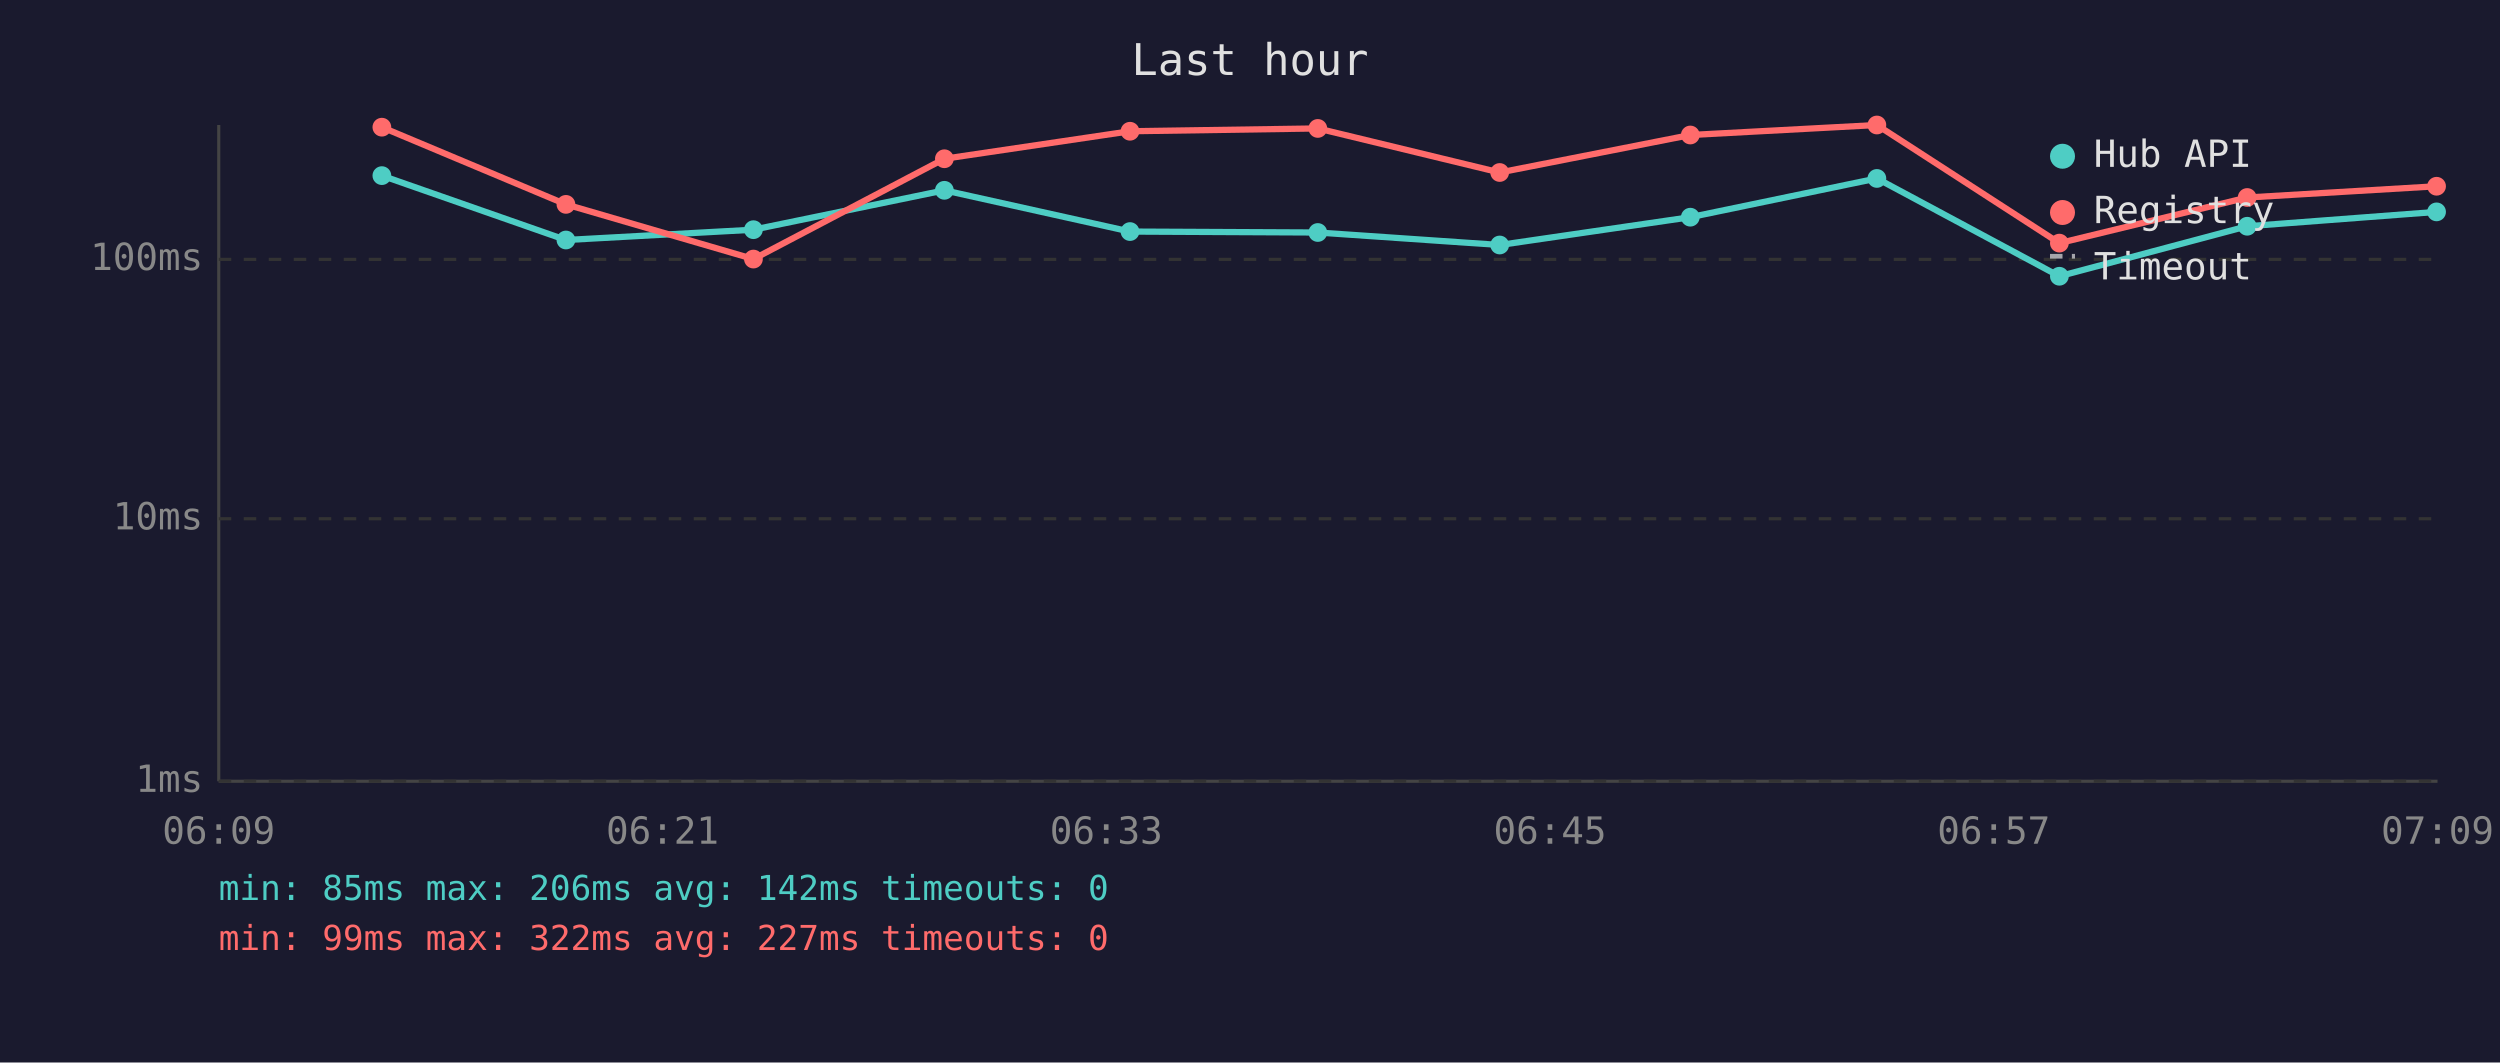
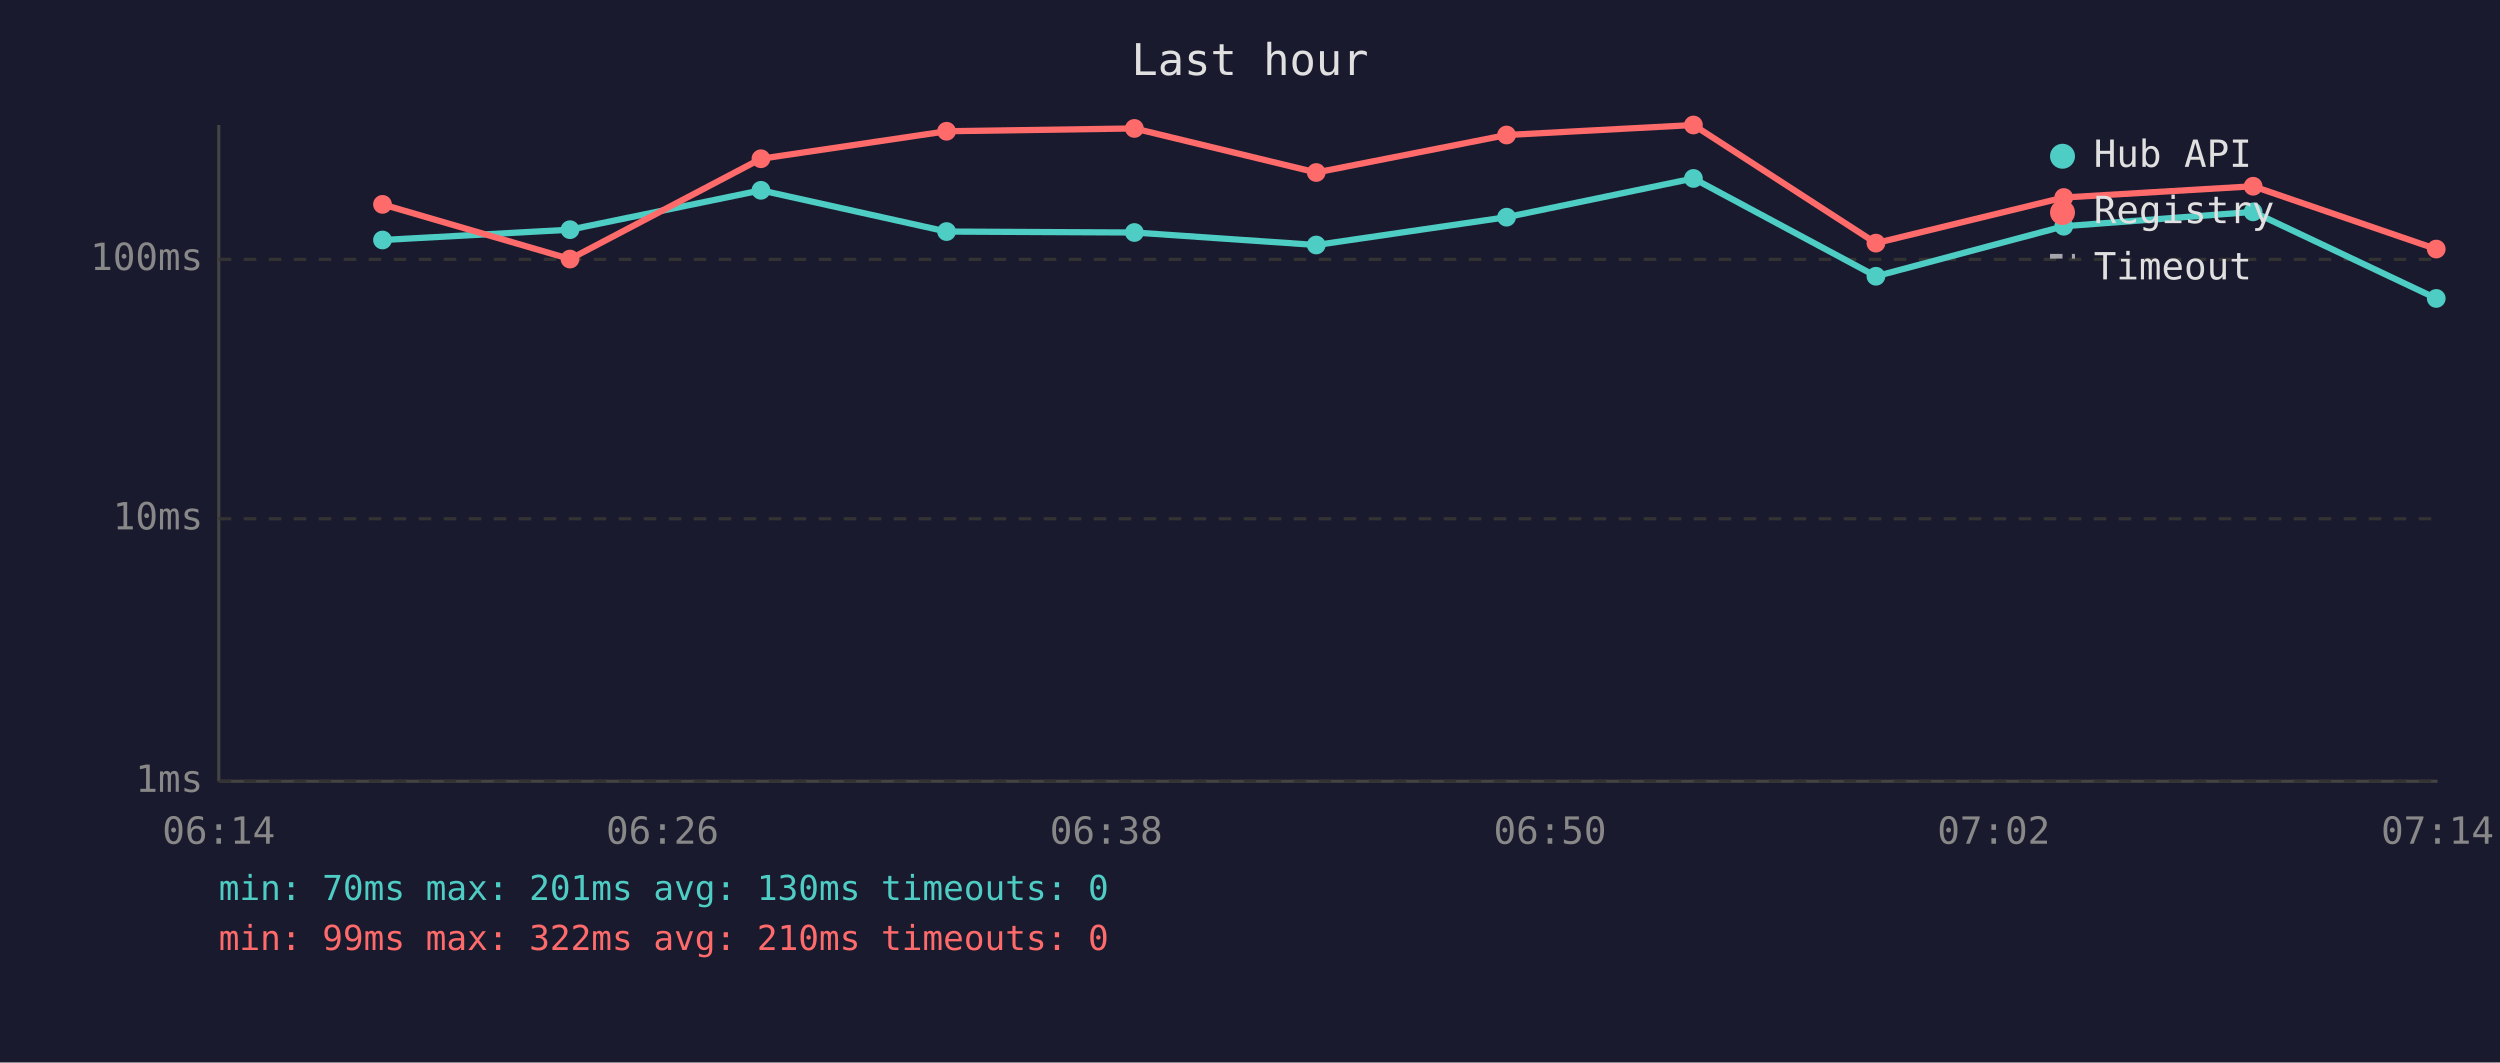
<svg xmlns="http://www.w3.org/2000/svg" viewBox="0 0 800 340" font-family="monospace" font-size="12">
  <rect width="800" height="340" fill="#1a1a2e" />
  <text x="400" y="24" fill="#e0e0e0" font-size="14" text-anchor="middle">Last hour</text>
  <line x1="70" y1="40" x2="70" y2="250" stroke="#444" stroke-width="1" />
  <line x1="70" y1="250" x2="780" y2="250" stroke="#444" stroke-width="1" />
  <line x1="70" y1="250" x2="780" y2="250" stroke="#333" stroke-width="1" stroke-dasharray="4" />
  <text x="65" y="250" fill="#888" text-anchor="end" dominant-baseline="middle">1ms</text>
  <line x1="70" y1="166" x2="780" y2="166" stroke="#333" stroke-width="1" stroke-dasharray="4" />
  <text x="65" y="166" fill="#888" text-anchor="end" dominant-baseline="middle">10ms</text>
  <line x1="70" y1="83" x2="780" y2="83" stroke="#333" stroke-width="1" stroke-dasharray="4" />
  <text x="65" y="83" fill="#888" text-anchor="end" dominant-baseline="middle">100ms</text>
-   <text x="70" y="270" fill="#888" text-anchor="middle">06:09</text>
-   <text x="212" y="270" fill="#888" text-anchor="middle">06:21</text>
-   <text x="354" y="270" fill="#888" text-anchor="middle">06:33</text>
-   <text x="496" y="270" fill="#888" text-anchor="middle">06:45</text>
-   <text x="638" y="270" fill="#888" text-anchor="middle">06:57</text>
-   <text x="780" y="270" fill="#888" text-anchor="middle">07:09</text>
-   <polyline points="122.2,56.2 181.1,76.8 241.1,73.5 302.2,60.9 361.6,74.1 421.7,74.4 479.9,78.4 540.9,69.5 600.6,57.1 659.0,88.4 719.1,72.4 779.7,67.8" fill="none" stroke="#4ecdc4" stroke-width="2" opacity="1" />
-   <circle cx="122.2" cy="56.2" r="3" fill="#4ecdc4" />
-   <circle cx="181.1" cy="76.8" r="3" fill="#4ecdc4" />
-   <circle cx="241.1" cy="73.5" r="3" fill="#4ecdc4" />
-   <circle cx="302.2" cy="60.9" r="3" fill="#4ecdc4" />
-   <circle cx="361.6" cy="74.1" r="3" fill="#4ecdc4" />
-   <circle cx="421.7" cy="74.4" r="3" fill="#4ecdc4" />
-   <circle cx="479.9" cy="78.4" r="3" fill="#4ecdc4" />
-   <circle cx="540.9" cy="69.5" r="3" fill="#4ecdc4" />
-   <circle cx="600.6" cy="57.1" r="3" fill="#4ecdc4" />
-   <circle cx="659.0" cy="88.4" r="3" fill="#4ecdc4" />
-   <circle cx="719.1" cy="72.4" r="3" fill="#4ecdc4" />
-   <circle cx="779.7" cy="67.8" r="3" fill="#4ecdc4" />
-   <polyline points="122.2,40.7 181.1,65.4 241.1,82.9 302.2,50.8 361.6,42.0 421.7,41.1 479.9,55.2 540.9,43.2 600.6,40.0 659.0,77.8 719.1,63.2 779.7,59.6" fill="none" stroke="#ff6b6b" stroke-width="2" opacity="1" />
-   <circle cx="122.2" cy="40.7" r="3" fill="#ff6b6b" />
-   <circle cx="181.1" cy="65.4" r="3" fill="#ff6b6b" />
-   <circle cx="241.1" cy="82.9" r="3" fill="#ff6b6b" />
-   <circle cx="302.2" cy="50.8" r="3" fill="#ff6b6b" />
-   <circle cx="361.6" cy="42.0" r="3" fill="#ff6b6b" />
-   <circle cx="421.7" cy="41.1" r="3" fill="#ff6b6b" />
-   <circle cx="479.9" cy="55.2" r="3" fill="#ff6b6b" />
-   <circle cx="540.9" cy="43.2" r="3" fill="#ff6b6b" />
-   <circle cx="600.6" cy="40.0" r="3" fill="#ff6b6b" />
-   <circle cx="659.0" cy="77.8" r="3" fill="#ff6b6b" />
-   <circle cx="719.1" cy="63.2" r="3" fill="#ff6b6b" />
-   <circle cx="779.7" cy="59.6" r="3" fill="#ff6b6b" />
+   <text x="70" y="270" fill="#888" text-anchor="middle">06:14</text>
+   <text x="212" y="270" fill="#888" text-anchor="middle">06:26</text>
+   <text x="354" y="270" fill="#888" text-anchor="middle">06:38</text>
+   <text x="496" y="270" fill="#888" text-anchor="middle">06:50</text>
+   <text x="638" y="270" fill="#888" text-anchor="middle">07:02</text>
+   <text x="780" y="270" fill="#888" text-anchor="middle">07:14</text>
+   <polyline points="122.4,76.8 182.4,73.5 243.5,60.9 302.9,74.1 363.0,74.4 421.2,78.4 482.1,69.5 541.9,57.1 600.3,88.4 660.4,72.4 721.0,67.8 779.6,95.5" fill="none" stroke="#4ecdc4" stroke-width="2" opacity="1" />
+   <circle cx="122.4" cy="76.8" r="3" fill="#4ecdc4" />
+   <circle cx="182.4" cy="73.5" r="3" fill="#4ecdc4" />
+   <circle cx="243.5" cy="60.9" r="3" fill="#4ecdc4" />
+   <circle cx="302.9" cy="74.1" r="3" fill="#4ecdc4" />
+   <circle cx="363.0" cy="74.4" r="3" fill="#4ecdc4" />
+   <circle cx="421.2" cy="78.4" r="3" fill="#4ecdc4" />
+   <circle cx="482.1" cy="69.5" r="3" fill="#4ecdc4" />
+   <circle cx="541.9" cy="57.1" r="3" fill="#4ecdc4" />
+   <circle cx="600.3" cy="88.4" r="3" fill="#4ecdc4" />
+   <circle cx="660.4" cy="72.4" r="3" fill="#4ecdc4" />
+   <circle cx="721.0" cy="67.8" r="3" fill="#4ecdc4" />
+   <circle cx="779.6" cy="95.5" r="3" fill="#4ecdc4" />
+   <polyline points="122.4,65.4 182.4,82.9 243.5,50.8 302.9,42.0 363.0,41.1 421.2,55.2 482.1,43.2 541.9,40.0 600.3,77.8 660.4,63.2 721.0,59.6 779.6,79.7" fill="none" stroke="#ff6b6b" stroke-width="2" opacity="1" />
+   <circle cx="122.4" cy="65.4" r="3" fill="#ff6b6b" />
+   <circle cx="182.4" cy="82.9" r="3" fill="#ff6b6b" />
+   <circle cx="243.5" cy="50.8" r="3" fill="#ff6b6b" />
+   <circle cx="302.9" cy="42.0" r="3" fill="#ff6b6b" />
+   <circle cx="363.0" cy="41.1" r="3" fill="#ff6b6b" />
+   <circle cx="421.2" cy="55.2" r="3" fill="#ff6b6b" />
+   <circle cx="482.1" cy="43.2" r="3" fill="#ff6b6b" />
+   <circle cx="541.9" cy="40.0" r="3" fill="#ff6b6b" />
+   <circle cx="600.3" cy="77.8" r="3" fill="#ff6b6b" />
+   <circle cx="660.4" cy="63.2" r="3" fill="#ff6b6b" />
+   <circle cx="721.0" cy="59.6" r="3" fill="#ff6b6b" />
+   <circle cx="779.6" cy="79.7" r="3" fill="#ff6b6b" />
  <circle cx="660" cy="50" r="4" fill="#4ecdc4" />
  <text x="670" y="50" fill="#e0e0e0" dominant-baseline="middle">Hub API</text>
  <circle cx="660" cy="68" r="4" fill="#ff6b6b" />
  <text x="670" y="68" fill="#e0e0e0" dominant-baseline="middle">Registry</text>
  <line x1="656" y1="82" x2="664" y2="82" stroke="#e0e0e0" stroke-width="1.5" stroke-dasharray="4,3" opacity="0.7" />
  <text x="670" y="86" fill="#e0e0e0" dominant-baseline="middle">Timeout</text>
-   <text x="70" y="288" fill="#4ecdc4" font-size="11">min: 85ms  max: 206ms  avg: 142ms  timeouts: 0</text>
-   <text x="70" y="304" fill="#ff6b6b" font-size="11">min: 99ms  max: 322ms  avg: 227ms  timeouts: 0</text>
+   <text x="70" y="288" fill="#4ecdc4" font-size="11">min: 70ms  max: 201ms  avg: 130ms  timeouts: 0</text>
+   <text x="70" y="304" fill="#ff6b6b" font-size="11">min: 99ms  max: 322ms  avg: 210ms  timeouts: 0</text>
</svg>
